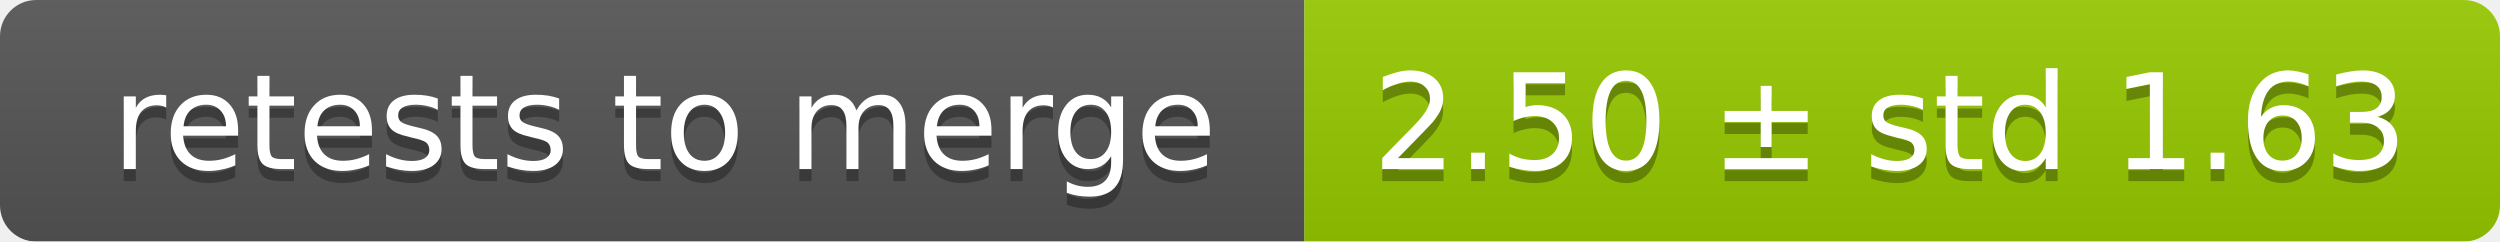
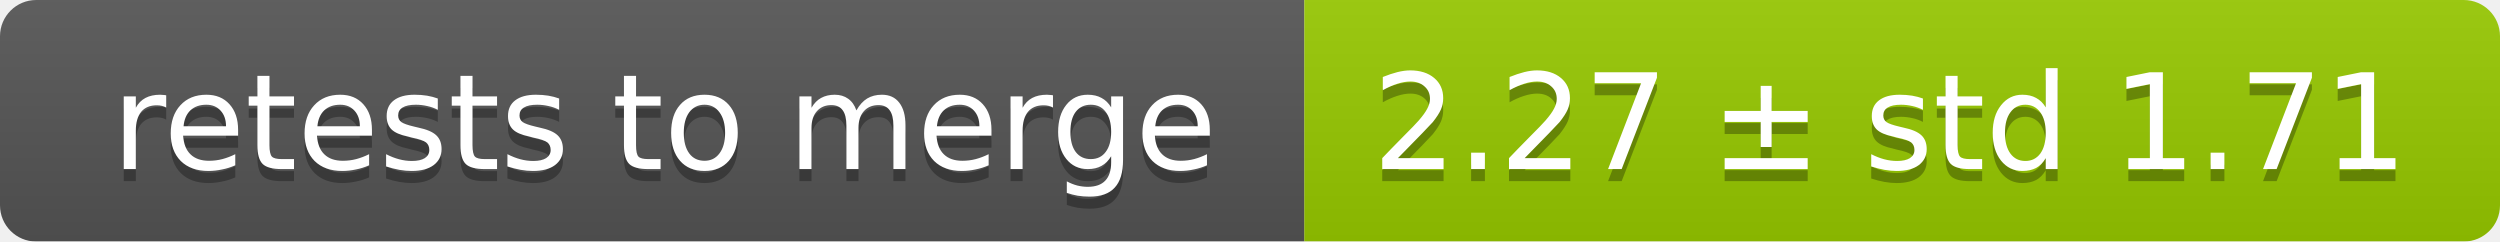
<svg xmlns="http://www.w3.org/2000/svg" width="207" height="20">
  <linearGradient id="smooth" x2="0" y2="100%">
    <stop offset="0" stop-color="#bbb" stop-opacity=".1" />
    <stop offset="1" stop-opacity=".1" />
  </linearGradient>
  <mask id="round">
    <rect width="207" height="20" rx="3" fill="#fff" />
  </mask>
  <g mask="url(#round)">
    <rect width="108" height="20" fill="#555" />
    <rect x="108" width="99" height="20" fill="#97ca00" />
    <rect width="207" height="20" fill="url(#smooth)" />
  </g>
  <g fill="#fff" text-anchor="middle" font-family="DejaVu Sans,Verdana,Geneva,sans-serif" font-size="11">
    <text x="55" y="15" fill="#010101" fill-opacity=".3">retests to merge</text>
    <text x="55" y="14">retests to merge</text>
-     <text x="156.5" y="15" fill="#010101" fill-opacity=".3">2.50 ± std 1.63</text>
-     <text x="156.5" y="14">2.50 ± std 1.63</text>
+     <text x="156.5" y="15" fill="#010101" fill-opacity=".3">2.27 ± std 1.71</text>
+     <text x="156.5" y="14">2.27 ± std 1.71</text>
  </g>
</svg>
